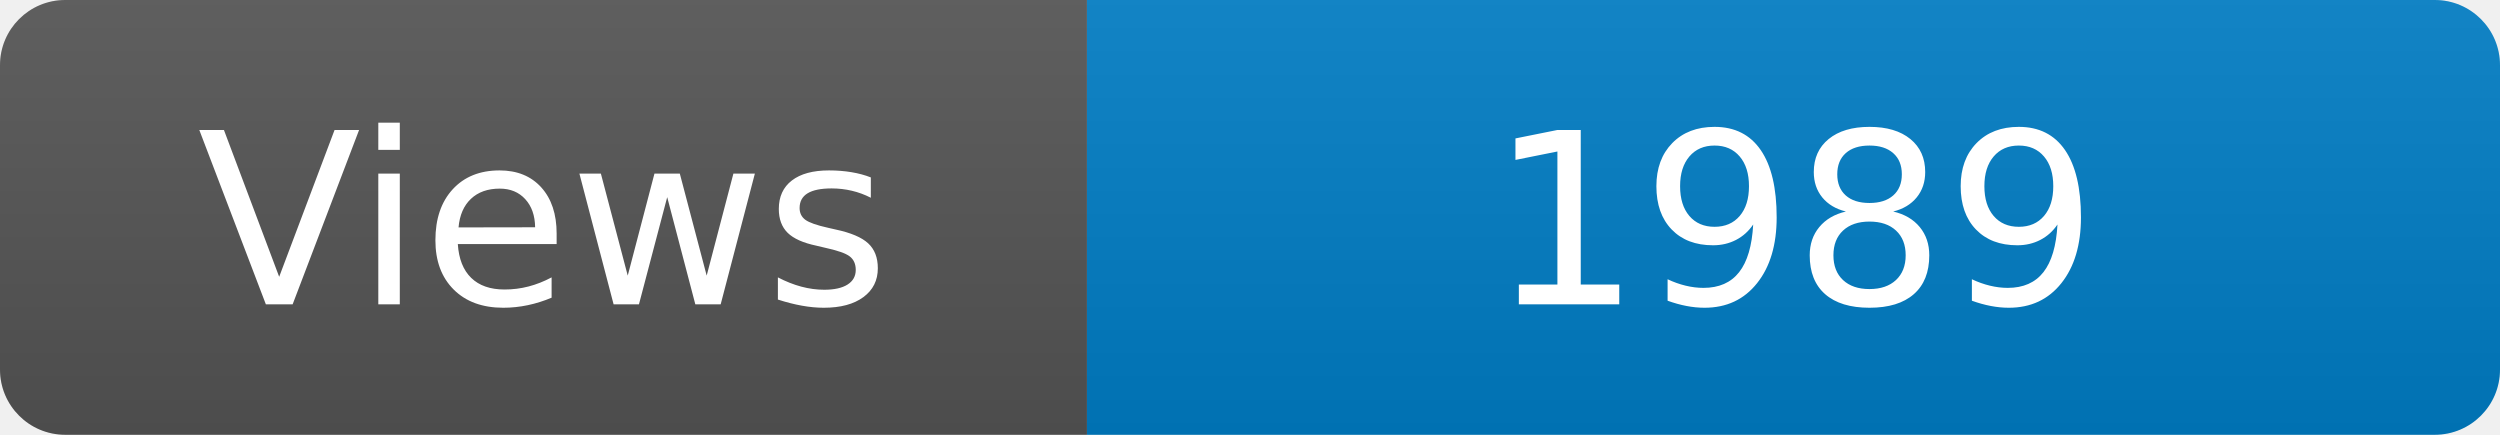
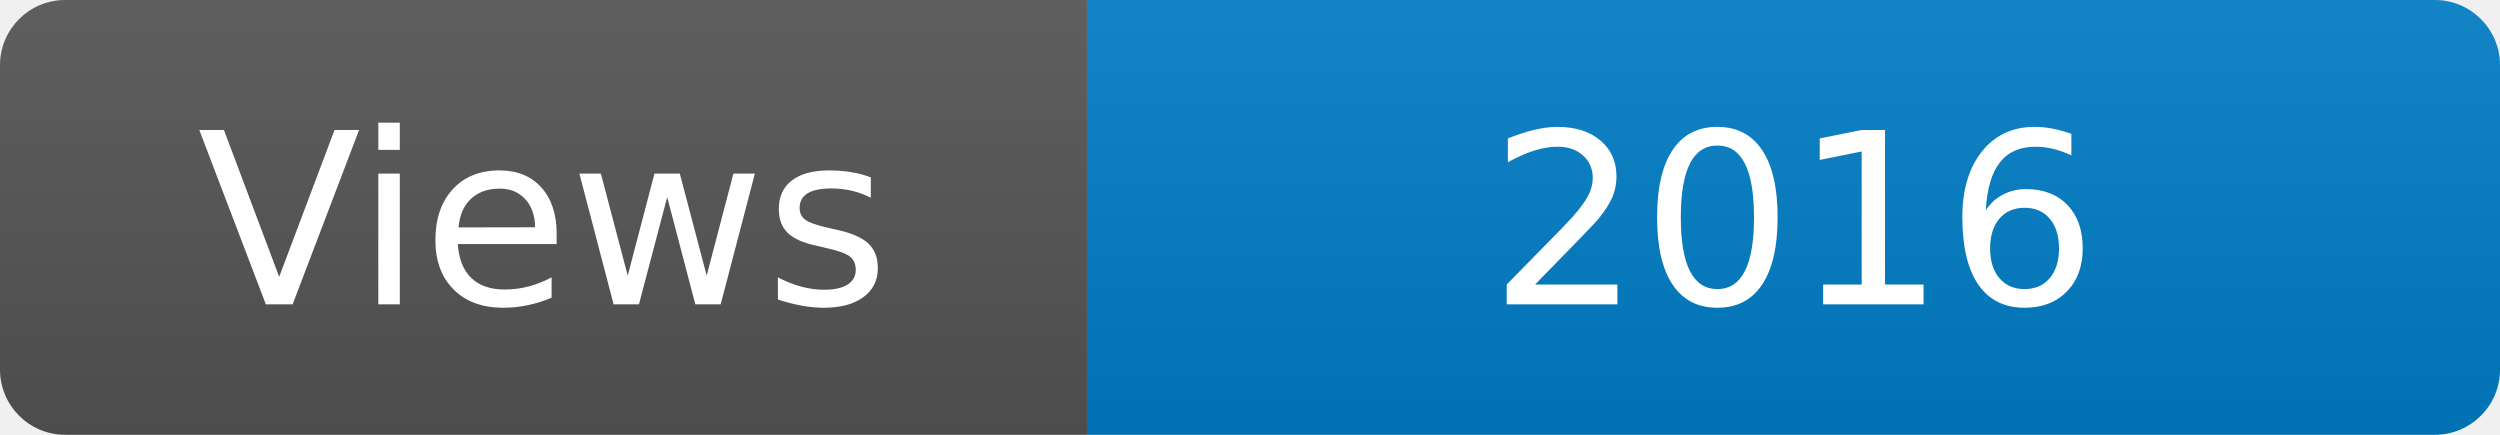
<svg xmlns="http://www.w3.org/2000/svg" width="115" height="20" role="img" aria-label="Maintained?: yes">
  <linearGradient id="s" x2="0" y2="100%">
    <stop offset="0" stop-color="#bbb" stop-opacity=".1" />
    <stop offset="1" stop-opacity=".1" />
  </linearGradient>
  <clipPath id="r">
    <rect width="115" height="20" rx="3" fill="#fff" />
  </clipPath>
  <g clip-path="url(#r)">
    <rect width="50" height="20" fill="#555" />
    <rect x="50" width="160" height="20" fill="#007ec6" />
    <rect width="115" height="20" fill="url(#s)" />
  </g>
  <g fill="#fff" text-anchor="middle" font-family="Verdana,Geneva,DejaVu Sans,sans-serif" font-size="110">
    <text x="250" y="140" transform="scale(.1)" fill="#fff">Views</text>
-     <text x="825" y="140" transform="scale(.1)" fill="#fff">1989</text>
+     <text x="825" y="140" transform="scale(.1)" fill="#fff">2016</text>
  </g>
</svg>
